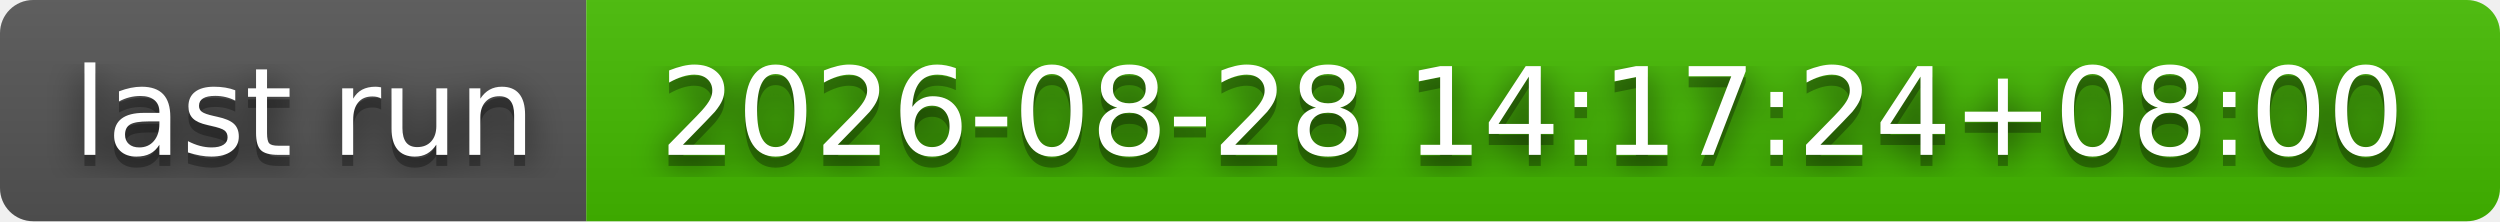
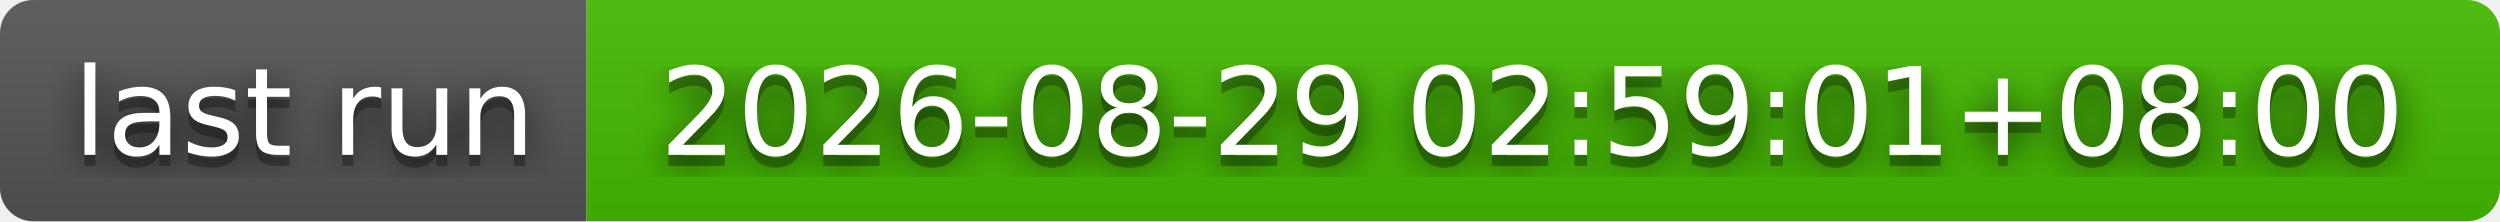
- <svg xmlns="http://www.w3.org/2000/svg" width="226" height="20" role="img" aria-label="last run: 2026-08-28 14:17:24+08:00">
+ <svg xmlns="http://www.w3.org/2000/svg" width="226" height="20" role="img" aria-label="last run: 2026-08-29 02:59:01+08:00">
  <filter id="blur">
    <feGaussianBlur stdDeviation="16" />
  </filter>
  <linearGradient id="s" x2="0" y2="100%">
    <stop offset="0" stop-color="#bbb" stop-opacity=".1" />
    <stop offset="1" stop-opacity=".1" />
  </linearGradient>
  <clipPath id="r">
    <rect width="226" height="20" rx="3" />
  </clipPath>
  <g clip-path="url(#r)">
    <rect width="53" height="20" fill="#555" />
    <rect x="53" width="173" height="20" fill="#4b0" />
    <rect width="226" height="20" fill="url(#s)" />
  </g>
  <g fill="#fff" text-anchor="middle" font-family="Verdana,Geneva,DejaVu Sans,sans-serif" text-rendering="geometricPrecision" font-size="110">
    <g transform="scale(.1)">
      <g aria-hidden="true" fill="#010101">
        <text x="275" y="150" fill-opacity=".8" filter="url(#blur)" textLength="430">last run</text>
        <text x="275" y="150" fill-opacity=".3" textLength="430">last run</text>
      </g>
      <text x="275" y="140" textLength="430">last run</text>
    </g>
    <g transform="scale(.1)">
      <g aria-hidden="true" fill="#010101">
-         <text x="1385" y="150" fill-opacity=".8" filter="url(#blur)" textLength="1630">2026-08-28 14:17:24+08:00</text>
-         <text x="1385" y="150" fill-opacity=".3" textLength="1630">2026-08-28 14:17:24+08:00</text>
+         <text x="1385" y="150" fill-opacity=".8" filter="url(#blur)" textLength="1630">2026-08-29 02:59:01+08:00</text>
+         <text x="1385" y="150" fill-opacity=".3" textLength="1630">2026-08-29 02:59:01+08:00</text>
      </g>
-       <text x="1385" y="140" textLength="1630">2026-08-28 14:17:24+08:00</text>
+       <text x="1385" y="140" textLength="1630">2026-08-29 02:59:01+08:00</text>
    </g>
  </g>
</svg>
